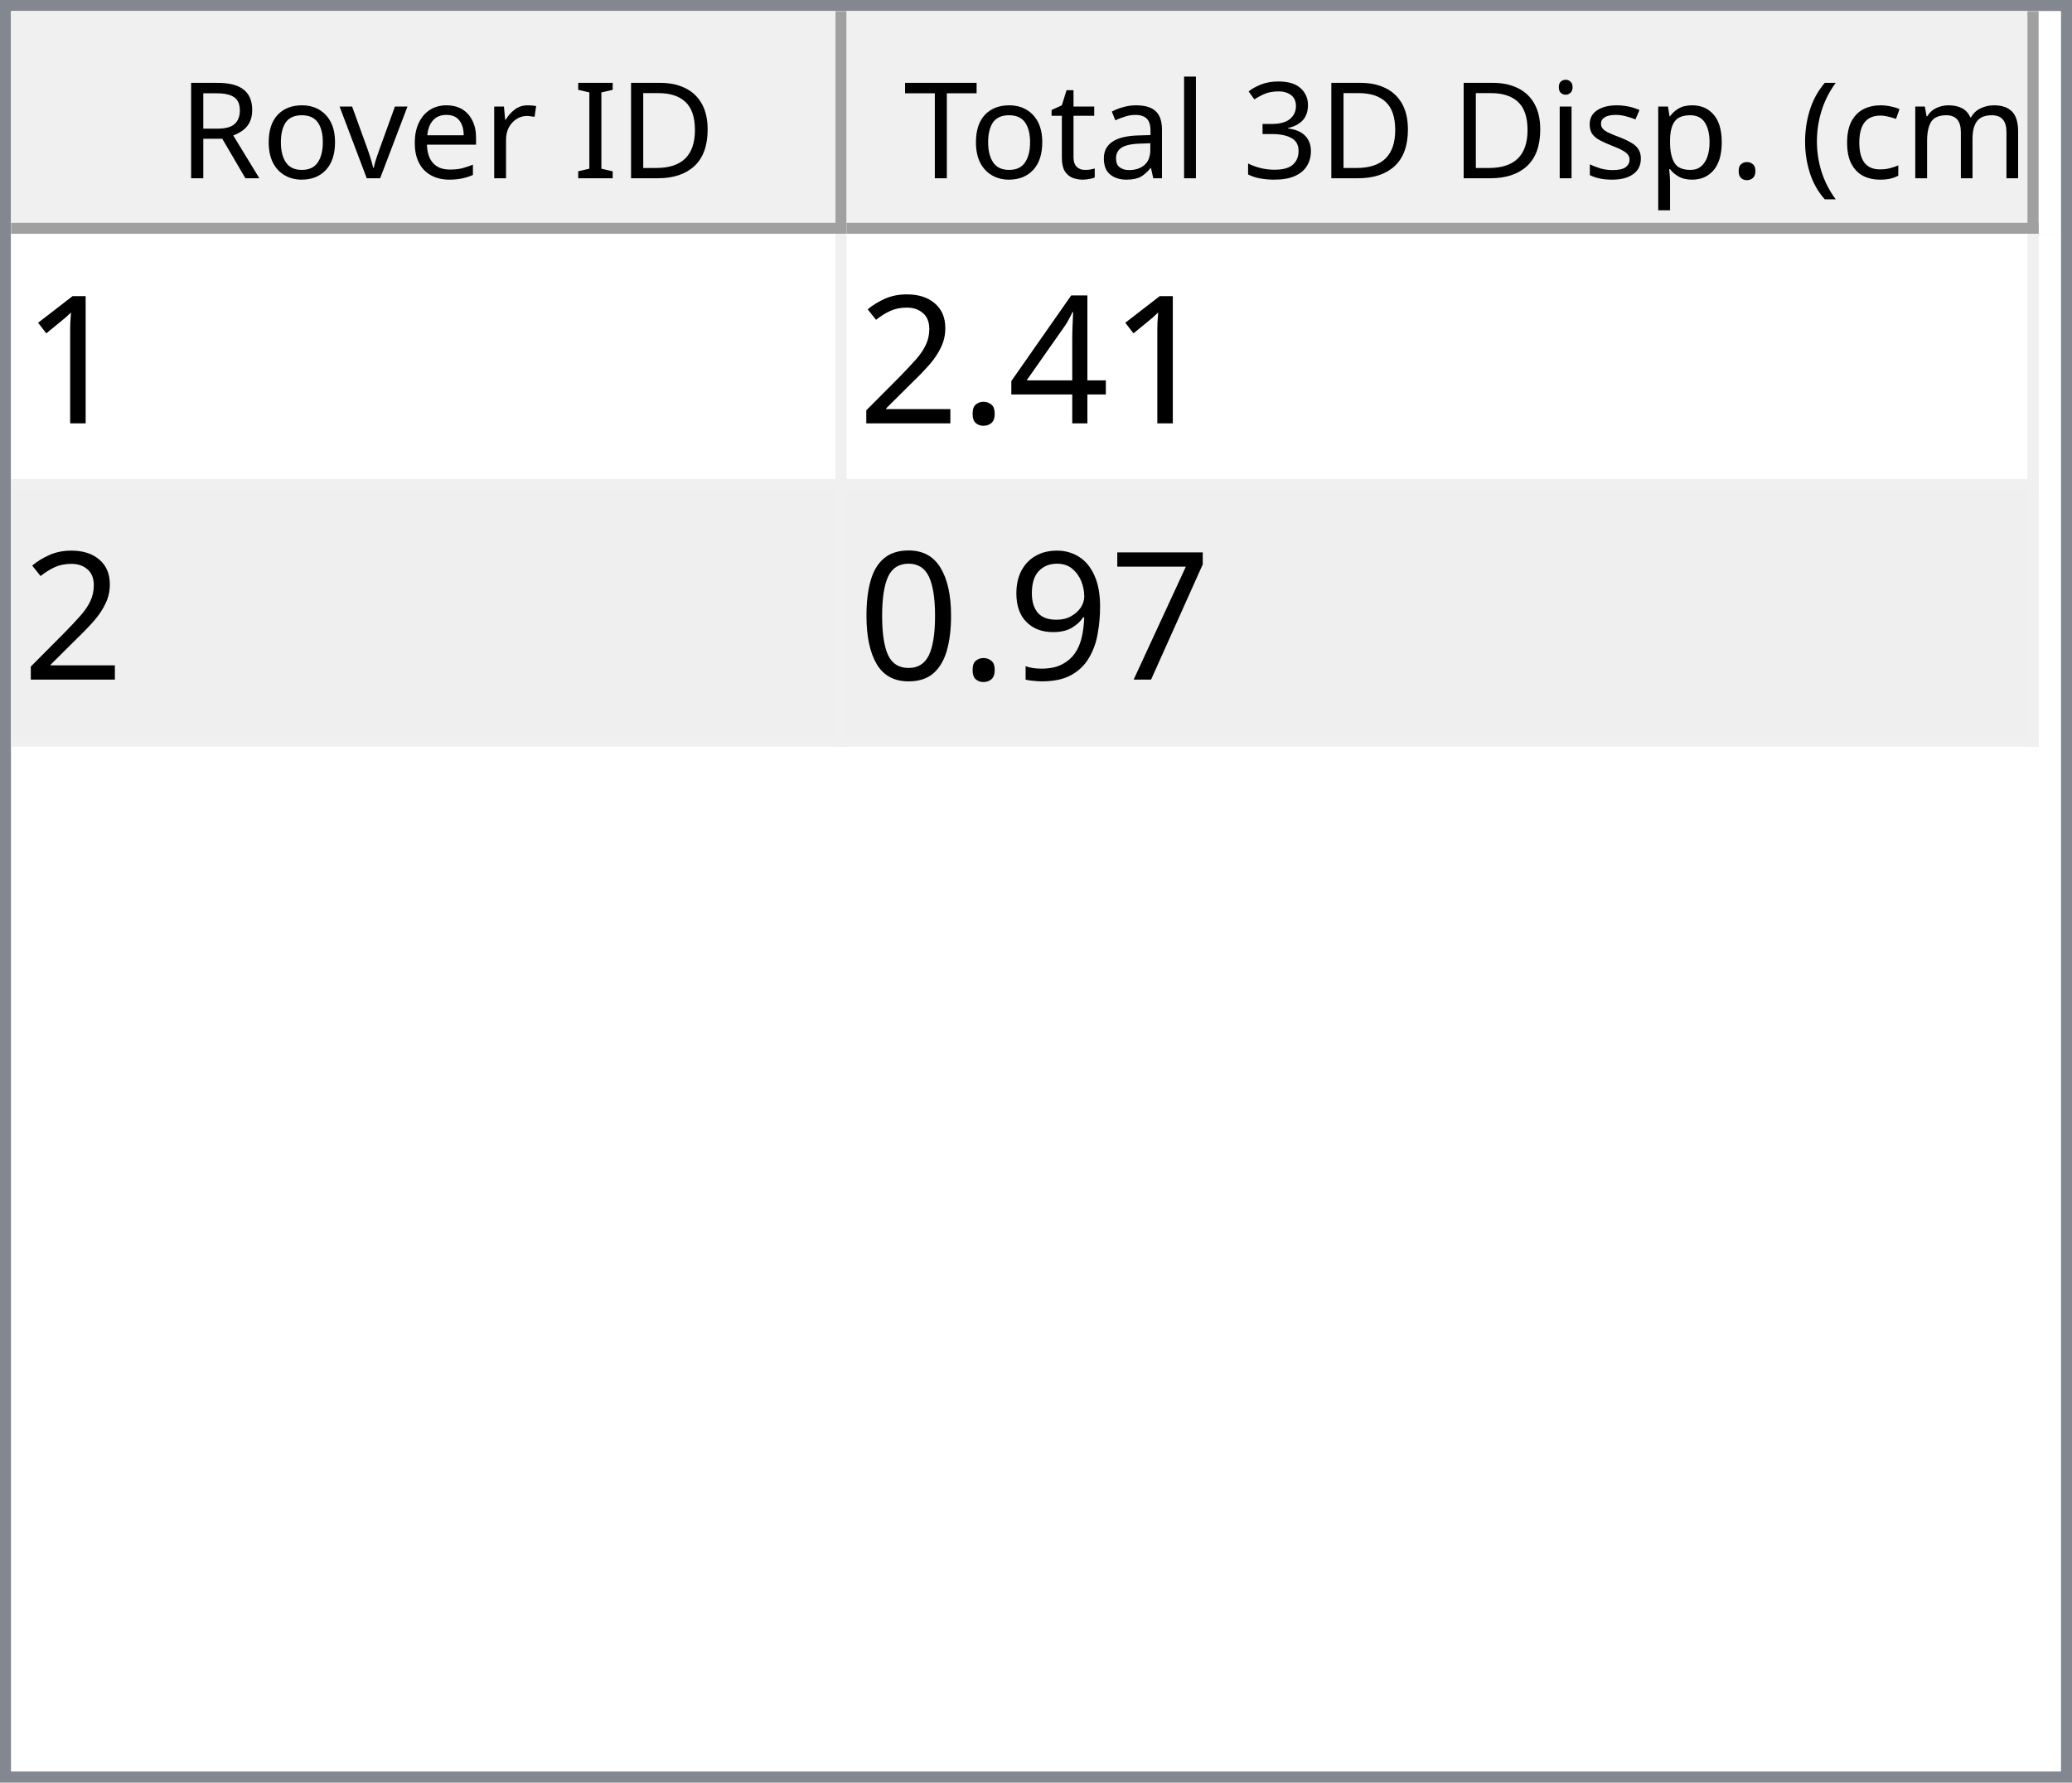
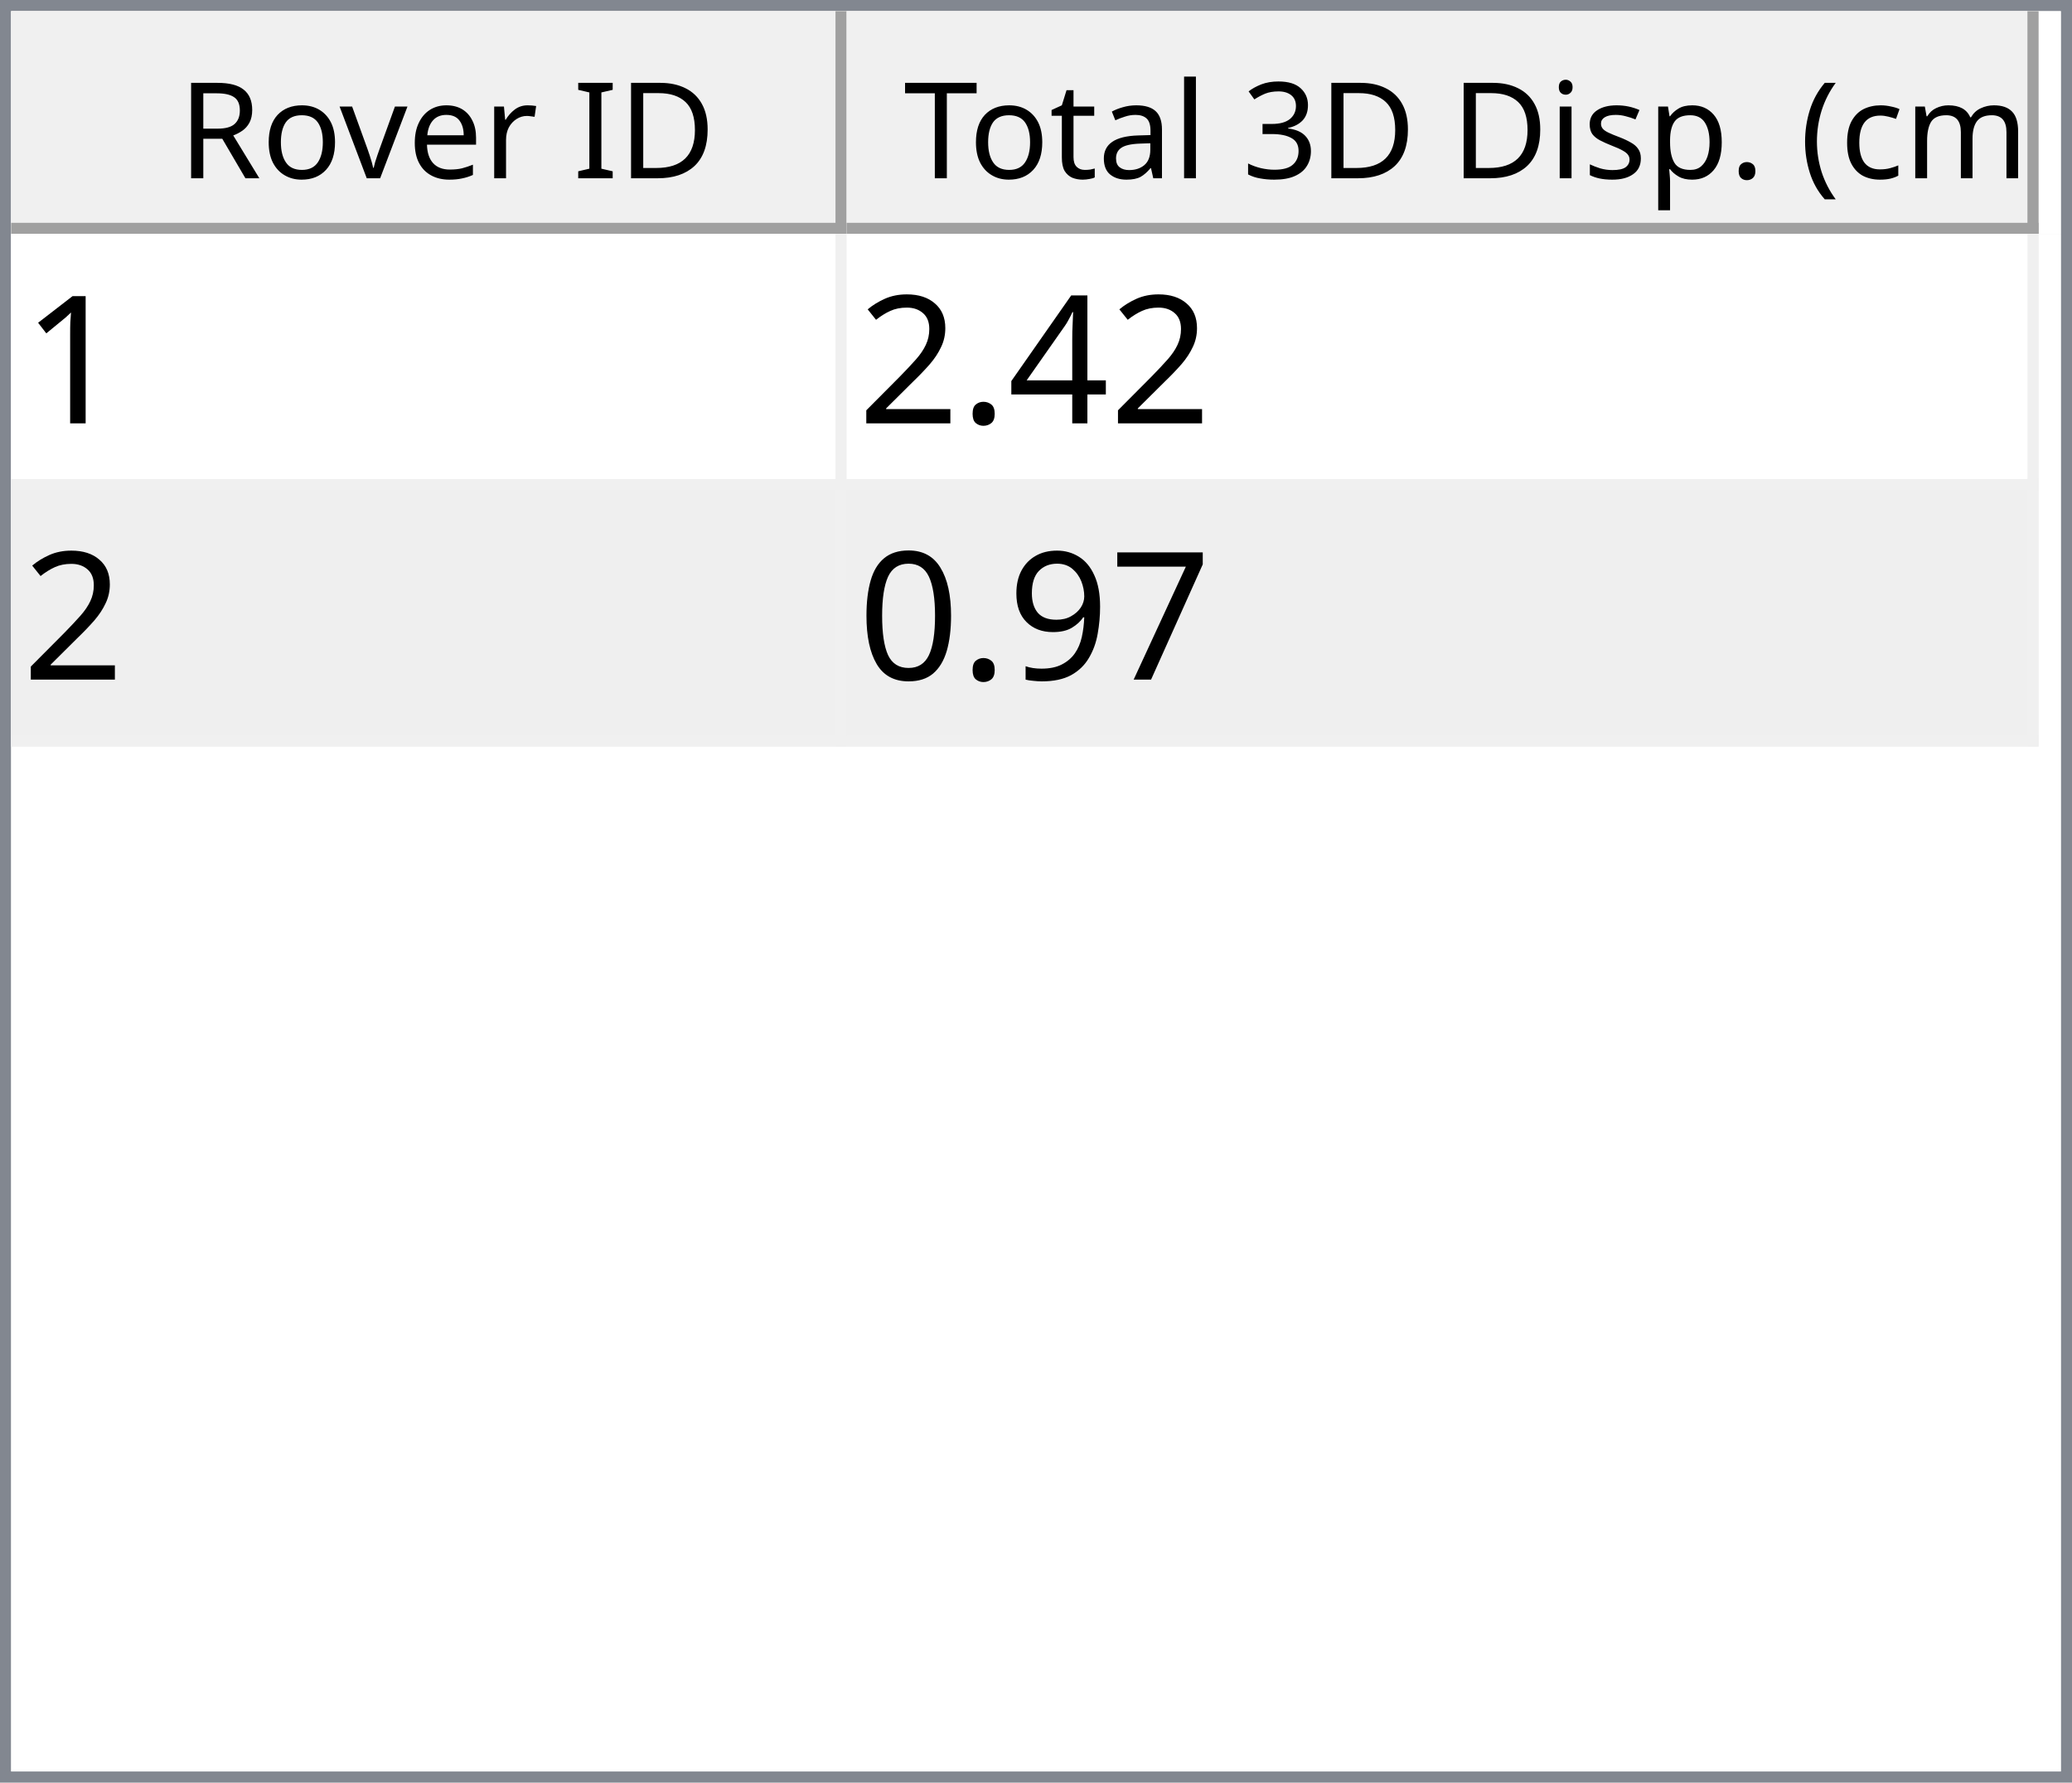
<svg xmlns="http://www.w3.org/2000/svg" style="fill-opacity:1; color-rendering:auto; color-interpolation:auto; text-rendering:auto; stroke:black; stroke-linecap:square; stroke-miterlimit:10; shape-rendering:auto; stroke-opacity:1; fill:black; stroke-dasharray:none; font-weight:normal; stroke-width:1; font-family:'Dialog'; font-style:normal; stroke-linejoin:miter; font-size:12px; stroke-dashoffset:0; image-rendering:auto;" width="186" height="160">
  <defs id="genericDefs" />
  <g>
    <defs id="defs1">
      <clipPath clipPathUnits="userSpaceOnUse" id="clipPath1">
        <path d="M0 0 L186 0 L186 160 L0 160 L0 0 Z" />
      </clipPath>
      <clipPath clipPathUnits="userSpaceOnUse" id="clipPath2">
        <path d="M0 0 L0 160 L186 160 L186 0 Z" />
      </clipPath>
      <clipPath clipPathUnits="userSpaceOnUse" id="clipPath3">
        <path d="M0 0 L0 20 L184 20 L184 0 Z" />
      </clipPath>
      <clipPath clipPathUnits="userSpaceOnUse" id="clipPath4">
        <path d="M0 0 L0 20 L75 20 L75 0 Z" />
      </clipPath>
      <clipPath clipPathUnits="userSpaceOnUse" id="clipPath5">
        <path d="M1 1 L1 19 L74 19 L74 1 Z" />
      </clipPath>
      <clipPath clipPathUnits="userSpaceOnUse" id="clipPath6">
        <path d="M0 0 L0 18 L73 18 L73 0 Z" />
      </clipPath>
      <clipPath clipPathUnits="userSpaceOnUse" id="clipPath7">
        <path d="M-0.5 -0.5 L-0.5 19.5 L74.5 19.5 L74.5 -0.5 Z" />
      </clipPath>
      <clipPath clipPathUnits="userSpaceOnUse" id="clipPath8">
        <path d="M0 0 L0 20 L107 20 L107 0 Z" />
      </clipPath>
      <clipPath clipPathUnits="userSpaceOnUse" id="clipPath9">
        <path d="M1 1 L1 19 L106 19 L106 1 Z" />
      </clipPath>
      <clipPath clipPathUnits="userSpaceOnUse" id="clipPath10">
        <path d="M0 0 L0 18 L105 18 L105 0 Z" />
      </clipPath>
      <clipPath clipPathUnits="userSpaceOnUse" id="clipPath11">
        <path d="M-0.5 -0.5 L-0.5 19.5 L106.5 19.5 L106.5 -0.5 Z" />
      </clipPath>
      <clipPath clipPathUnits="userSpaceOnUse" id="clipPath12">
        <path d="M0 0 L0 138 L184 138 L184 0 Z" />
      </clipPath>
      <clipPath clipPathUnits="userSpaceOnUse" id="clipPath13">
        <path d="M0 0 L0 46 L182 46 L182 0 Z" />
      </clipPath>
      <clipPath clipPathUnits="userSpaceOnUse" id="clipPath14">
        <path d="M-0.5 -0.5 L-0.5 45.5 L181.5 45.5 L181.5 -0.5 Z" />
      </clipPath>
      <clipPath clipPathUnits="userSpaceOnUse" id="clipPath15">
        <path d="M0 0 L0 22 L74 22 L74 0 Z" />
      </clipPath>
      <clipPath clipPathUnits="userSpaceOnUse" id="clipPath16">
        <path d="M0 0 L0 22 L106 22 L106 0 Z" />
      </clipPath>
      <font horiz-adv-x="64.551" id="font1">
        <font-face ascent="107.91" descent="25.098" units-per-em="100" style="font-style:normal; font-family:Segoe UI; font-weight:normal;" />
        <missing-glyph horiz-adv-x="64.551" d="M8.109 0 L8.109 68.266 L56.453 68.266 L56.453 0 L8.109 0 ZM15.328 7.234 L49.219 7.234 L49.219 61.031 L15.328 61.031 L15.328 7.234 Z" />
        <glyph unicode="D" horiz-adv-x="70.117" d="M9.188 0 L9.188 70.016 L28.516 70.016 Q65.531 70.016 65.531 35.891 Q65.531 19.672 55.25 9.836 Q44.969 0 27.734 0 L9.188 0 ZM17.391 62.594 L17.391 7.422 L27.828 7.422 Q41.609 7.422 49.273 14.797 Q56.938 22.172 56.938 35.688 Q56.938 62.594 28.328 62.594 L17.391 62.594 Z" />
        <glyph unicode="I" horiz-adv-x="26.611" d="M17.391 0 L9.188 0 L9.188 70.016 L17.391 70.016 L17.391 0 Z" />
        <glyph unicode=" " horiz-adv-x="27.393" d="" />
        <glyph unicode="r" horiz-adv-x="34.766" d="M34.188 41.891 Q32.078 43.5 28.125 43.5 Q23 43.5 19.555 38.672 Q16.109 33.844 16.109 25.484 L16.109 0 L8.109 0 L8.109 50 L16.109 50 L16.109 39.703 L16.312 39.703 Q18.016 44.969 21.531 47.922 Q25.047 50.875 29.391 50.875 Q32.516 50.875 34.188 50.203 L34.188 41.891 Z" />
        <glyph unicode="e" horiz-adv-x="52.295" d="M48.297 23 L12.984 23 Q13.188 14.656 17.484 10.109 Q21.781 5.562 29.297 5.562 Q37.75 5.562 44.828 11.141 L44.828 3.609 Q38.234 -1.172 27.391 -1.172 Q16.797 -1.172 10.742 5.641 Q4.688 12.453 4.688 24.812 Q4.688 36.469 11.305 43.82 Q17.922 51.172 27.734 51.172 Q37.547 51.172 42.922 44.828 Q48.297 38.484 48.297 27.203 L48.297 23 ZM40.094 29.781 Q40.047 36.719 36.75 40.578 Q33.453 44.438 27.594 44.438 Q21.922 44.438 17.969 40.383 Q14.016 36.328 13.094 29.781 L40.094 29.781 Z" />
        <glyph unicode="v" horiz-adv-x="47.9" d="M47.406 50 L27.484 0 L19.625 0 L0.688 50 L9.469 50 L22.172 13.672 Q23.578 9.672 23.922 6.688 L24.125 6.688 Q24.609 10.453 25.688 13.484 L38.969 50 L47.406 50 Z" />
        <glyph unicode="o" horiz-adv-x="58.594" d="M29 -1.172 Q17.922 -1.172 11.305 5.836 Q4.688 12.844 4.688 24.422 Q4.688 37.016 11.57 44.094 Q18.453 51.172 30.172 51.172 Q41.359 51.172 47.633 44.289 Q53.906 37.406 53.906 25.203 Q53.906 13.234 47.141 6.031 Q40.375 -1.172 29 -1.172 ZM29.594 44.438 Q21.875 44.438 17.383 39.188 Q12.891 33.938 12.891 24.703 Q12.891 15.828 17.43 10.695 Q21.969 5.562 29.594 5.562 Q37.359 5.562 41.531 10.594 Q45.703 15.625 45.703 24.906 Q45.703 34.281 41.531 39.359 Q37.359 44.438 29.594 44.438 Z" />
        <glyph unicode="R" horiz-adv-x="59.814" d="M59.375 0 L49.609 0 L37.891 19.625 Q36.281 22.359 34.766 24.289 Q33.25 26.219 31.664 27.438 Q30.078 28.656 28.25 29.219 Q26.422 29.781 24.125 29.781 L17.391 29.781 L17.391 0 L9.188 0 L9.188 70.016 L30.078 70.016 Q34.672 70.016 38.555 68.867 Q42.438 67.719 45.289 65.375 Q48.141 63.031 49.758 59.547 Q51.375 56.062 51.375 51.375 Q51.375 47.703 50.273 44.656 Q49.172 41.609 47.148 39.211 Q45.125 36.812 42.266 35.133 Q39.406 33.453 35.844 32.516 L35.844 32.328 Q37.594 31.547 38.891 30.547 Q40.188 29.547 41.359 28.18 Q42.531 26.812 43.68 25.078 Q44.828 23.344 46.234 21.047 L59.375 0 ZM17.391 62.594 L17.391 37.203 L28.516 37.203 Q31.594 37.203 34.203 38.133 Q36.812 39.062 38.719 40.797 Q40.625 42.531 41.703 45.047 Q42.781 47.562 42.781 50.688 Q42.781 56.297 39.141 59.445 Q35.5 62.594 28.609 62.594 L17.391 62.594 Z" />
        <glyph unicode=")" horiz-adv-x="30.176" d="M8.297 -15.922 L1.172 -15.922 Q16.406 2.344 16.406 26.812 Q16.406 51.469 1.078 70.016 L8.297 70.016 Q23.531 52.156 23.531 26.703 Q23.531 1.375 8.297 -15.922 Z" />
        <glyph unicode="m" horiz-adv-x="86.133" d="M79.109 0 L71.094 0 L71.094 28.719 Q71.094 37.016 68.531 40.727 Q65.969 44.438 59.906 44.438 Q54.781 44.438 51.195 39.75 Q47.609 35.062 47.609 28.516 L47.609 0 L39.594 0 L39.594 29.688 Q39.594 44.438 28.219 44.438 Q22.953 44.438 19.531 40.016 Q16.109 35.594 16.109 28.516 L16.109 0 L8.109 0 L8.109 50 L16.109 50 L16.109 42.094 L16.312 42.094 Q21.625 51.172 31.844 51.172 Q36.969 51.172 40.773 48.312 Q44.578 45.453 46 40.828 Q51.562 51.172 62.594 51.172 Q79.109 51.172 79.109 30.812 L79.109 0 Z" />
        <glyph unicode="c" horiz-adv-x="46.191" d="M42.188 2.297 Q36.422 -1.172 28.516 -1.172 Q17.828 -1.172 11.258 5.789 Q4.688 12.75 4.688 23.828 Q4.688 36.188 11.766 43.68 Q18.844 51.172 30.672 51.172 Q37.25 51.172 42.281 48.734 L42.281 40.531 Q36.719 44.438 30.375 44.438 Q22.703 44.438 17.797 38.945 Q12.891 33.453 12.891 24.516 Q12.891 15.719 17.508 10.641 Q22.125 5.562 29.891 5.562 Q36.422 5.562 42.188 9.906 L42.188 2.297 Z" />
        <glyph unicode="(" horiz-adv-x="30.176" d="M29.109 -15.922 L21.969 -15.922 Q6.844 1.375 6.844 26.703 Q6.844 52.156 21.969 70.016 L29.203 70.016 Q13.875 51.469 13.875 26.812 Q13.875 2.344 29.109 -15.922 Z" />
        <glyph unicode="." horiz-adv-x="21.68" d="M10.891 -1.078 Q8.641 -1.078 7.055 0.539 Q5.469 2.156 5.469 4.391 Q5.469 6.641 7.055 8.273 Q8.641 9.906 10.891 9.906 Q13.188 9.906 14.797 8.273 Q16.406 6.641 16.406 4.391 Q16.406 2.156 14.797 0.539 Q13.188 -1.078 10.891 -1.078 Z" />
        <glyph unicode="p" horiz-adv-x="58.789" d="M16.312 7.234 L16.109 7.234 L16.109 -23 L8.109 -23 L8.109 50 L16.109 50 L16.109 41.219 L16.312 41.219 Q22.219 51.172 33.594 51.172 Q43.266 51.172 48.688 44.461 Q54.109 37.75 54.109 26.469 Q54.109 13.922 48 6.375 Q41.891 -1.172 31.297 -1.172 Q21.578 -1.172 16.312 7.234 ZM16.109 27.391 L16.109 20.406 Q16.109 14.203 20.141 9.883 Q24.172 5.562 30.375 5.562 Q37.641 5.562 41.773 11.133 Q45.906 16.703 45.906 26.609 Q45.906 34.969 42.047 39.703 Q38.188 44.438 31.594 44.438 Q24.609 44.438 20.359 39.578 Q16.109 34.719 16.109 27.391 Z" />
        <glyph unicode="s" horiz-adv-x="42.432" d="M5.078 1.812 L5.078 10.406 Q11.625 5.562 19.484 5.562 Q30.031 5.562 30.031 12.594 Q30.031 14.594 29.125 15.992 Q28.219 17.391 26.68 18.461 Q25.141 19.531 23.07 20.383 Q21 21.234 18.609 22.172 Q15.281 23.484 12.766 24.828 Q10.25 26.172 8.57 27.859 Q6.891 29.547 6.031 31.695 Q5.172 33.844 5.172 36.719 Q5.172 40.234 6.789 42.945 Q8.406 45.656 11.086 47.484 Q13.766 49.312 17.211 50.242 Q20.656 51.172 24.312 51.172 Q30.812 51.172 35.938 48.922 L35.938 40.828 Q30.422 44.438 23.25 44.438 Q21 44.438 19.195 43.922 Q17.391 43.406 16.094 42.477 Q14.797 41.547 14.086 40.258 Q13.375 38.969 13.375 37.406 Q13.375 35.453 14.086 34.133 Q14.797 32.812 16.164 31.789 Q17.531 30.766 19.484 29.938 Q21.438 29.109 23.922 28.125 Q27.25 26.859 29.883 25.516 Q32.516 24.172 34.375 22.484 Q36.234 20.797 37.234 18.602 Q38.234 16.406 38.234 13.375 Q38.234 9.672 36.602 6.938 Q34.969 4.203 32.234 2.398 Q29.5 0.594 25.93 -0.289 Q22.359 -1.172 18.453 -1.172 Q10.75 -1.172 5.078 1.812 Z" />
        <glyph unicode="i" horiz-adv-x="24.219" d="M12.203 62.703 Q10.062 62.703 8.547 64.164 Q7.031 65.625 7.031 67.875 Q7.031 70.125 8.547 71.609 Q10.062 73.094 12.203 73.094 Q14.406 73.094 15.945 71.609 Q17.484 70.125 17.484 67.875 Q17.484 65.719 15.945 64.211 Q14.406 62.703 12.203 62.703 ZM16.109 0 L8.109 0 L8.109 50 L16.109 50 L16.109 0 Z" />
        <glyph unicode="3" horiz-adv-x="53.906" d="M46.531 19.828 Q46.531 15.094 44.75 11.211 Q42.969 7.328 39.719 4.57 Q36.469 1.812 31.93 0.297 Q27.391 -1.219 21.922 -1.219 Q11.922 -1.219 6 2.594 L6 11.188 Q13.094 5.609 22.219 5.609 Q25.875 5.609 28.828 6.539 Q31.781 7.469 33.906 9.227 Q36.031 10.984 37.18 13.477 Q38.328 15.969 38.328 19.094 Q38.328 32.812 18.797 32.812 L12.984 32.812 L12.984 39.594 L18.5 39.594 Q35.797 39.594 35.797 52.484 Q35.797 64.406 22.609 64.406 Q15.188 64.406 8.688 59.422 L8.688 67.188 Q15.375 71.188 24.609 71.188 Q29 71.188 32.57 69.969 Q36.141 68.75 38.68 66.555 Q41.219 64.359 42.609 61.281 Q44 58.203 44 54.5 Q44 40.672 30.031 36.719 L30.031 36.531 Q33.594 36.141 36.625 34.797 Q39.656 33.453 41.852 31.305 Q44.047 29.156 45.289 26.25 Q46.531 23.344 46.531 19.828 Z" />
        <glyph unicode="l" horiz-adv-x="24.219" d="M16.109 0 L8.109 0 L8.109 74.031 L16.109 74.031 L16.109 0 Z" />
        <glyph unicode="a" horiz-adv-x="50.879" d="M43.891 0 L35.891 0 L35.891 7.812 L35.688 7.812 Q30.469 -1.172 20.312 -1.172 Q12.844 -1.172 8.617 2.781 Q4.391 6.734 4.391 13.281 Q4.391 27.297 20.906 29.594 L35.891 31.688 Q35.891 44.438 25.594 44.438 Q16.547 44.438 9.281 38.281 L9.281 46.484 Q16.656 51.172 26.266 51.172 Q43.891 51.172 43.891 32.516 L43.891 0 ZM35.891 25.297 L23.828 23.641 Q18.266 22.859 15.43 20.875 Q12.594 18.891 12.594 13.875 Q12.594 10.203 15.211 7.883 Q17.828 5.562 22.172 5.562 Q28.125 5.562 32.008 9.742 Q35.891 13.922 35.891 20.312 L35.891 25.297 Z" />
        <glyph unicode="t" horiz-adv-x="33.887" d="M31.297 0.484 Q28.469 -1.078 23.828 -1.078 Q10.688 -1.078 10.688 13.578 L10.688 43.172 L2.094 43.172 L2.094 50 L10.688 50 L10.688 62.203 L18.703 64.797 L18.703 50 L31.297 50 L31.297 43.172 L18.703 43.172 L18.703 14.984 Q18.703 9.969 20.414 7.82 Q22.125 5.672 26.078 5.672 Q29.109 5.672 31.297 7.328 L31.297 0.484 Z" />
        <glyph unicode="T" horiz-adv-x="52.393" d="M50.594 62.594 L30.375 62.594 L30.375 0 L22.172 0 L22.172 62.594 L2 62.594 L2 70.016 L50.594 70.016 L50.594 62.594 Z" />
      </font>
      <font horiz-adv-x="75.0" id="font2">
        <font-face ascent="100.537" descent="21.973" units-per-em="100" style="font-style:normal; font-family:sans-serif; font-weight:normal;" />
        <missing-glyph horiz-adv-x="75.0" d="M12.5 0 L12.5 62.5 L62.5 62.5 L62.5 0 L12.5 0 ZM14.062 1.562 L60.938 1.562 L60.938 60.938 L14.062 60.938 L14.062 1.562 Z" />
        <glyph unicode="1" horiz-adv-x="55.615" d="M37.25 0 L28.469 0 L28.469 56 Q25.297 52.984 20.141 49.953 Q14.984 46.922 10.891 45.406 L10.891 53.906 Q18.266 57.375 23.781 62.305 Q29.297 67.234 31.594 71.875 L37.25 71.875 L37.25 0 Z" />
        <glyph unicode="4" horiz-adv-x="55.615" d="M32.328 0 L32.328 17.141 L1.266 17.141 L1.266 25.203 L33.938 71.578 L41.109 71.578 L41.109 25.203 L50.781 25.203 L50.781 17.141 L41.109 17.141 L41.109 0 L32.328 0 ZM32.328 25.203 L32.328 57.469 L9.906 25.203 L32.328 25.203 Z" />
        <glyph unicode="." horiz-adv-x="27.783" d="M9.078 0 L9.078 10.016 L19.094 10.016 L19.094 0 L9.078 0 Z" />
        <glyph unicode="2" horiz-adv-x="55.615" d="M50.344 8.453 L50.344 0 L3.031 0 Q2.938 3.172 4.047 6.109 Q5.859 10.938 9.836 15.625 Q13.812 20.312 21.344 26.469 Q33.016 36.031 37.117 41.625 Q41.219 47.219 41.219 52.203 Q41.219 57.422 37.477 61.008 Q33.734 64.594 27.734 64.594 Q21.391 64.594 17.578 60.789 Q13.766 56.984 13.719 50.25 L4.688 51.172 Q5.609 61.281 11.664 66.578 Q17.719 71.875 27.938 71.875 Q38.234 71.875 44.242 66.164 Q50.25 60.453 50.25 52 Q50.25 47.703 48.492 43.555 Q46.734 39.406 42.656 34.812 Q38.578 30.219 29.109 22.219 Q21.188 15.578 18.945 13.211 Q16.703 10.844 15.234 8.453 L50.344 8.453 Z" />
        <glyph unicode="7" horiz-adv-x="55.615" d="M4.734 62.203 L4.734 70.656 L51.078 70.656 L51.078 63.812 Q44.234 56.547 37.523 44.484 Q30.812 32.422 27.156 19.672 Q24.516 10.688 23.781 0 L14.75 0 Q14.891 8.453 18.062 20.414 Q21.234 32.375 27.172 43.484 Q33.109 54.594 39.797 62.203 L4.734 62.203 Z" />
        <glyph unicode="9" horiz-adv-x="55.615" d="M5.469 16.547 L13.922 17.328 Q14.984 11.375 18.016 8.688 Q21.047 6 25.781 6 Q29.828 6 32.883 7.859 Q35.938 9.719 37.891 12.82 Q39.844 15.922 41.164 21.195 Q42.484 26.469 42.484 31.938 Q42.484 32.516 42.438 33.688 Q39.797 29.5 35.234 26.883 Q30.672 24.266 25.344 24.266 Q16.453 24.266 10.305 30.711 Q4.156 37.156 4.156 47.703 Q4.156 58.594 10.578 65.234 Q17 71.875 26.656 71.875 Q33.641 71.875 39.43 68.117 Q45.219 64.359 48.219 57.398 Q51.219 50.438 51.219 37.25 Q51.219 23.531 48.242 15.406 Q45.266 7.281 39.383 3.031 Q33.5 -1.219 25.594 -1.219 Q17.188 -1.219 11.867 3.445 Q6.547 8.109 5.469 16.547 ZM41.453 48.141 Q41.453 55.719 37.43 60.156 Q33.406 64.594 27.734 64.594 Q21.875 64.594 17.531 59.812 Q13.188 55.031 13.188 47.406 Q13.188 40.578 17.312 36.305 Q21.438 32.031 27.484 32.031 Q33.594 32.031 37.523 36.305 Q41.453 40.578 41.453 48.141 Z" />
        <glyph unicode="0" horiz-adv-x="55.615" d="M4.156 35.297 Q4.156 48 6.766 55.742 Q9.375 63.484 14.523 67.68 Q19.672 71.875 27.484 71.875 Q33.25 71.875 37.594 69.555 Q41.938 67.234 44.773 62.867 Q47.609 58.5 49.219 52.227 Q50.828 45.953 50.828 35.297 Q50.828 22.703 48.242 14.969 Q45.656 7.234 40.508 3.008 Q35.359 -1.219 27.484 -1.219 Q17.141 -1.219 11.234 6.203 Q4.156 15.141 4.156 35.297 ZM13.188 35.297 Q13.188 17.672 17.312 11.836 Q21.438 6 27.484 6 Q33.547 6 37.672 11.859 Q41.797 17.719 41.797 35.297 Q41.797 52.984 37.672 58.789 Q33.547 64.594 27.391 64.594 Q21.344 64.594 17.719 59.469 Q13.188 52.938 13.188 35.297 Z" />
      </font>
    </defs>
    <g style="fill:white; stroke:white;">
      <rect x="0" y="0" width="186" style="clip-path:url(#clipPath1); stroke:none;" height="160" />
    </g>
    <g style="fill:white; text-rendering:optimizeSpeed; color-rendering:optimizeSpeed; image-rendering:optimizeSpeed; shape-rendering:crispEdges; stroke:white; color-interpolation:sRGB;">
      <rect x="0" width="186" height="160" y="0" style="stroke:none;" />
      <path style="stroke:none;" d="M0 160 L186 160 L186 0 L0 0 Z" />
    </g>
    <g style="fill:rgb(240,240,240); font-family:'Segoe UI'; stroke:rgb(240,240,240);">
      <rect x="0" y="0" width="186" style="clip-path:url(#clipPath2); stroke:none;" height="160" />
    </g>
    <g style="fill:rgb(130,135,144); font-family:'Segoe UI'; stroke:rgb(130,135,144);">
      <path d="M0 0 L186 0 L186 160 L0 160 L0 0 ZM1 1 L185 1 L185 159 L1 159 L1 1 Z" style="fill-rule:evenodd; clip-path:url(#clipPath2); stroke:none;" />
    </g>
    <g style="fill:white; font-family:'Segoe UI'; stroke:white;" transform="translate(1,1)">
      <rect x="0" y="0" width="184" style="clip-path:url(#clipPath3); stroke:none;" height="20" />
    </g>
    <g style="fill:rgb(240,240,240); font-family:'Segoe UI'; stroke:rgb(240,240,240);" transform="translate(1,1)">
      <rect x="0" y="0" width="75" style="clip-path:url(#clipPath4); stroke:none;" height="20" />
    </g>
    <g style="font-family:'Segoe UI';" transform="translate(2,2)">
      <text x="14" xml:space="preserve" y="14" style="clip-path:url(#clipPath6); stroke:none;">Rover ID</text>
    </g>
    <g style="fill:rgb(160,160,160); font-family:'Segoe UI'; stroke:rgb(160,160,160); stroke-linejoin:bevel;" transform="translate(1.5,1.5)">
      <line x1="74" x2="74" y1="0" style="fill:none; clip-path:url(#clipPath7);" y2="19" />
    </g>
    <g style="fill:rgb(160,160,160); font-family:'Segoe UI'; stroke:rgb(160,160,160); stroke-linejoin:bevel;" transform="matrix(1,0,0,1,1,1) translate(0.5,0.5)">
      <line x1="0" x2="74" y1="19" style="fill:none; clip-path:url(#clipPath7);" y2="19" />
    </g>
    <g style="fill:rgb(240,240,240); font-family:'Segoe UI'; stroke:rgb(240,240,240);" transform="translate(76,1)">
      <rect x="0" y="0" width="107" style="clip-path:url(#clipPath8); stroke:none;" height="20" />
    </g>
    <g style="font-family:'Segoe UI';" transform="translate(77,2)">
      <text x="1" xml:space="preserve" y="14" style="clip-path:url(#clipPath10); stroke:none;"> Total 3D Disp. (cm)</text>
    </g>
    <g style="fill:rgb(160,160,160); font-family:'Segoe UI'; stroke:rgb(160,160,160); stroke-linejoin:bevel;" transform="translate(76.5,1.5)">
      <line x1="106" x2="106" y1="0" style="fill:none; clip-path:url(#clipPath11);" y2="19" />
    </g>
    <g style="fill:rgb(160,160,160); font-family:'Segoe UI'; stroke:rgb(160,160,160); stroke-linejoin:bevel;" transform="matrix(1,0,0,1,76,1) translate(0.5,0.5)">
      <line x1="0" x2="106" y1="19" style="fill:none; clip-path:url(#clipPath11);" y2="19" />
    </g>
    <g style="fill:white; font-family:'Segoe UI'; stroke:white;" transform="translate(1,21)">
      <rect x="0" y="0" width="184" style="clip-path:url(#clipPath12); stroke:none;" height="138" />
    </g>
    <g style="fill:rgb(240,240,240); font-size:16px; font-family:sans-serif; stroke:rgb(240,240,240);" transform="translate(1,21)">
      <rect x="0" y="0" width="182" style="clip-path:url(#clipPath13); stroke:none;" height="46" />
      <line transform="translate(0.5,0.5)" x1="0" x2="181" y1="22" style="clip-path:url(#clipPath14); fill:none; stroke-linejoin:bevel;" y2="22" />
    </g>
    <g transform="matrix(1,0,0,1,1,21) translate(0.5,0.5)" style="fill:rgb(240,240,240); font-size:16px; font-family:sans-serif; stroke:rgb(240,240,240); stroke-linejoin:bevel;">
      <line x1="0" x2="181" y1="45" style="fill:none; clip-path:url(#clipPath14);" y2="45" />
    </g>
    <g transform="matrix(1,0,0,1,1,21) translate(0.5,0.5)" style="fill:rgb(240,240,240); font-size:16px; font-family:sans-serif; stroke:rgb(240,240,240); stroke-linejoin:bevel;">
      <line x1="74" x2="74" y1="0" style="fill:none; clip-path:url(#clipPath14);" y2="45" />
    </g>
    <g transform="matrix(1,0,0,1,1,21) translate(0.5,0.5)" style="fill:rgb(240,240,240); font-size:16px; font-family:sans-serif; stroke:rgb(240,240,240); stroke-linejoin:bevel;">
      <line x1="181" x2="181" y1="0" style="fill:none; clip-path:url(#clipPath14);" y2="45" />
    </g>
    <g style="fill:white; font-size:16px; font-family:sans-serif; stroke:white;" transform="matrix(1,0,0,1,1,21)">
      <rect x="0" y="0" width="74" style="clip-path:url(#clipPath15); stroke:none;" height="22" />
      <text x="1" y="17" style="fill:black; clip-path:url(#clipPath15); stroke:none;" xml:space="preserve">1</text>
    </g>
    <g style="fill:white; font-size:16px; font-family:sans-serif; stroke:white;" transform="matrix(1,0,0,1,1,21) translate(75,0)">
      <rect x="0" y="0" width="106" style="clip-path:url(#clipPath16); stroke:none;" height="22" />
-       <text x="1" y="17" style="fill:black; clip-path:url(#clipPath16); stroke:none;" xml:space="preserve">2.41</text>
+       <text x="1" y="17" style="fill:black; clip-path:url(#clipPath16); stroke:none;" xml:space="preserve">2.42</text>
    </g>
    <g style="fill:rgb(239,239,239); font-size:16px; font-family:sans-serif; stroke:rgb(239,239,239);" transform="matrix(1,0,0,1,1,21) translate(0,23)">
      <rect x="0" y="0" width="74" style="clip-path:url(#clipPath15); stroke:none;" height="22" />
      <text x="1" y="17" style="fill:black; clip-path:url(#clipPath15); stroke:none;" xml:space="preserve">2</text>
    </g>
    <g style="fill:rgb(239,239,239); font-size:16px; font-family:sans-serif; stroke:rgb(239,239,239);" transform="matrix(1,0,0,1,1,21) translate(75,23)">
      <rect x="0" y="0" width="106" style="clip-path:url(#clipPath16); stroke:none;" height="22" />
      <text x="1" y="17" style="fill:black; clip-path:url(#clipPath16); stroke:none;" xml:space="preserve">0.97</text>
    </g>
  </g>
</svg>
